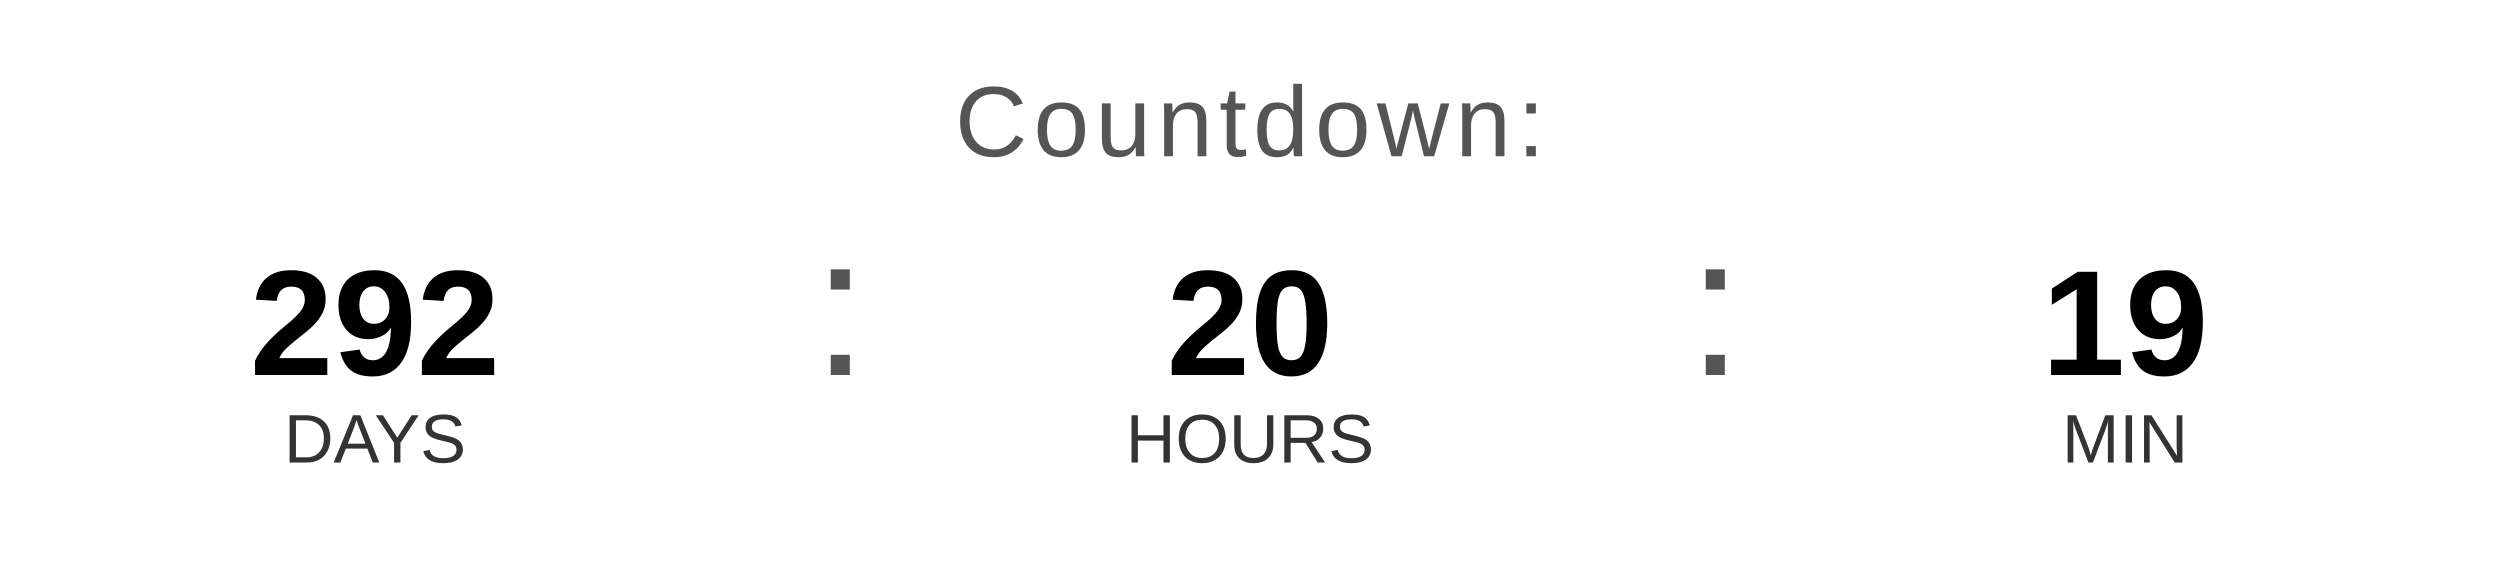
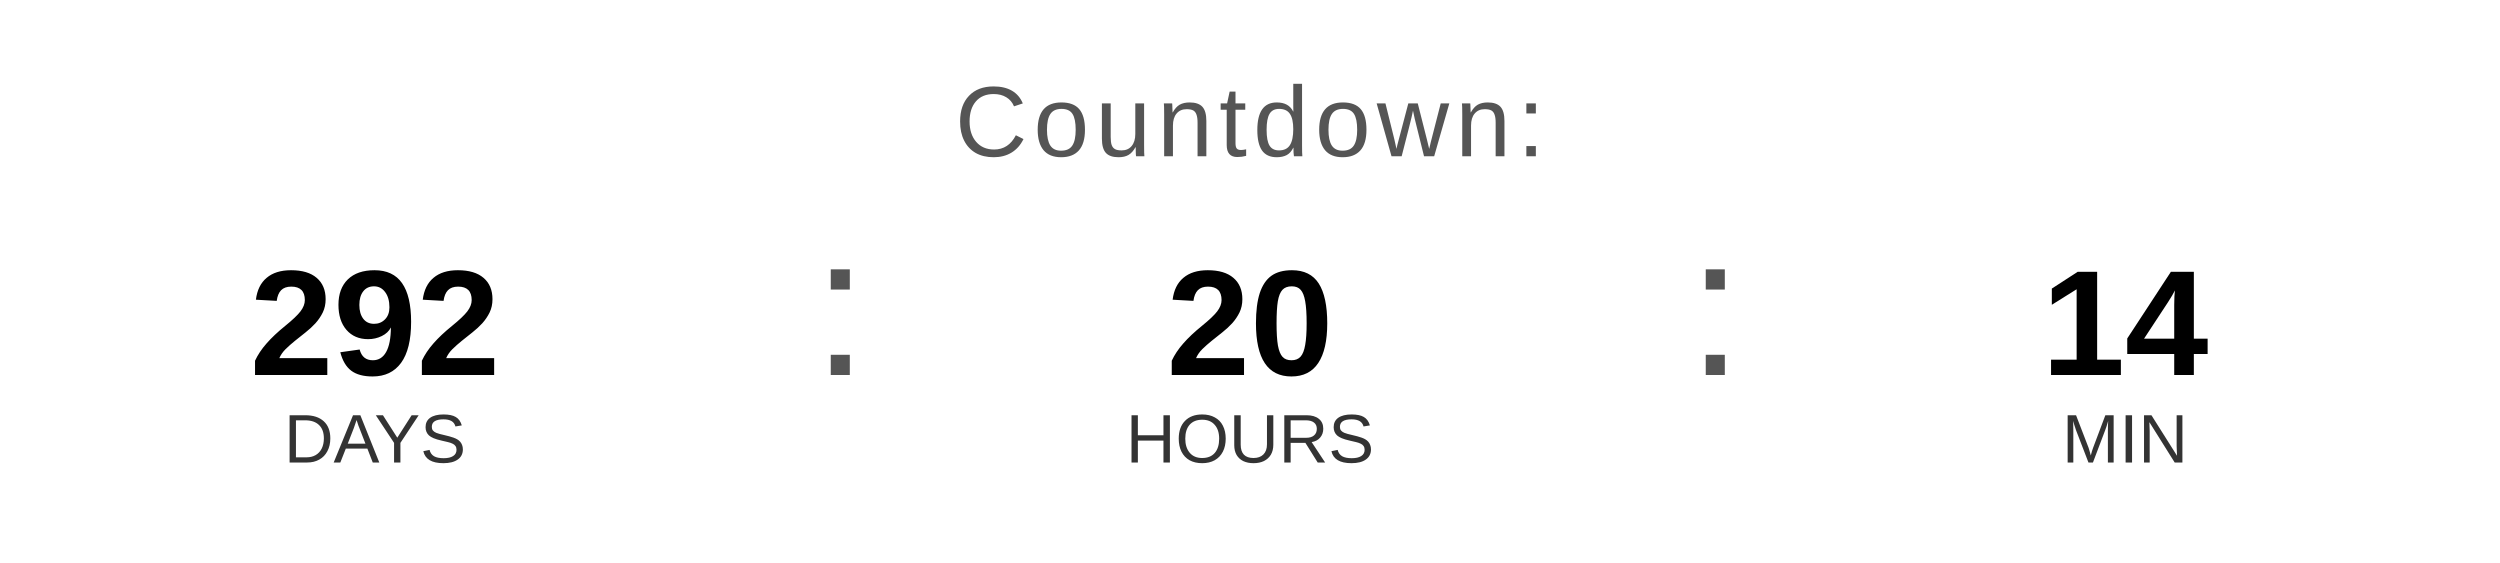
<svg xmlns="http://www.w3.org/2000/svg" width="400" height="90" viewBox="0 0 400 90">
  <text x="200" y="25" font-family="Arial, Helvetica, sans-serif" font-size="16" fill="#555555" text-anchor="middle" letter-spacing="1">
    Countdown:
  </text>
  <text x="60" y="60" font-family="Arial, Helvetica, sans-serif" font-size="24" font-weight="bold" fill="#000000" text-anchor="middle">292</text>
  <text x="60" y="74" font-family="Arial, Helvetica, sans-serif" font-size="11" fill="#333333" text-anchor="middle">DAYS</text>
  <text x="130" y="60" font-family="Arial, sans-serif" font-size="32" fill="#555555">:</text>
  <text x="200" y="60" font-family="Arial, Helvetica, sans-serif" font-size="24" font-weight="bold" fill="#000000" text-anchor="middle">20</text>
  <text x="200" y="74" font-family="Arial, Helvetica, sans-serif" font-size="11" fill="#333333" text-anchor="middle">HOURS</text>
  <text x="270" y="60" font-family="Arial, sans-serif" font-size="32" fill="#555555">:</text>
-   <text x="340" y="60" font-family="Arial, Helvetica, sans-serif" font-size="24" font-weight="bold" fill="#000000" text-anchor="middle">19</text>
+   <text x="340" y="60" font-family="Arial, Helvetica, sans-serif" font-size="24" font-weight="bold" fill="#000000" text-anchor="middle">14</text>
  <text x="340" y="74" font-family="Arial, Helvetica, sans-serif" font-size="11" fill="#333333" text-anchor="middle">MIN</text>
</svg>
